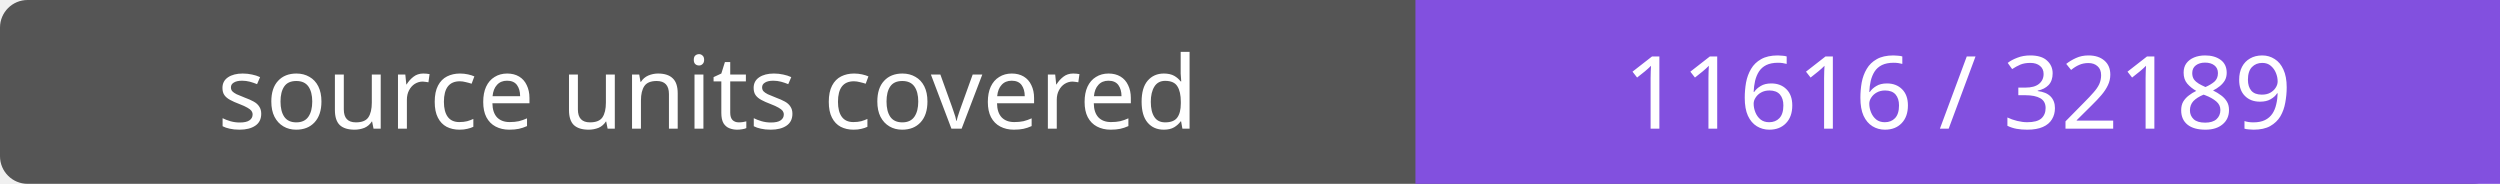
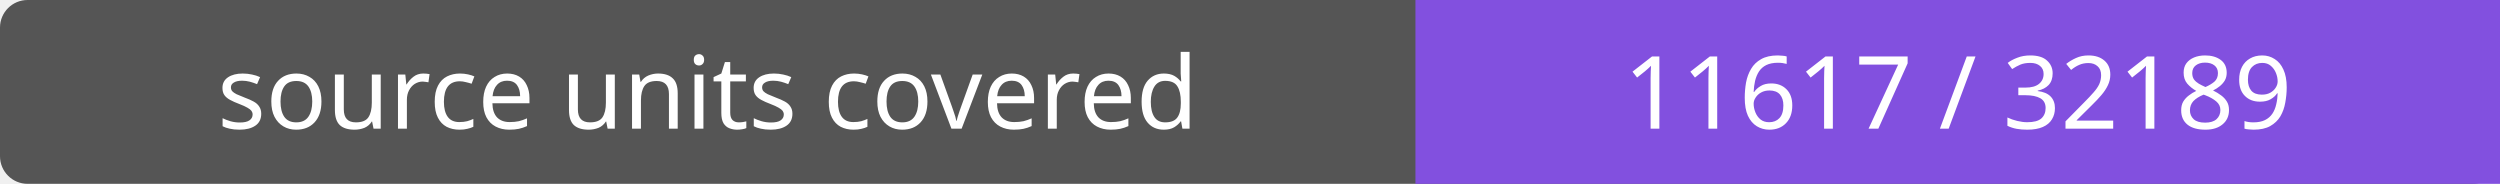
- <svg xmlns="http://www.w3.org/2000/svg" width="272" height="20" role="img" aria-label="source units covered: 11616 / 32189">
+ <svg xmlns="http://www.w3.org/2000/svg" width="272" height="20" role="img" aria-label="source units covered: 11617 / 32189">
  <rect width="272" height="20" rx="3" fill="#555" />
  <path fill="#8250df" d="M154 0h118v20H154z" />
  <g fill="#fff" text-anchor="middle" font-family="Verdana,sans-serif" font-size="11">
    <text x="77.0" y="14">source units covered</text>
-     <text x="213.0" y="14">11616 / 32189</text>
+     <text x="213.0" y="14">11617 / 32189</text>
  </g>
</svg>
